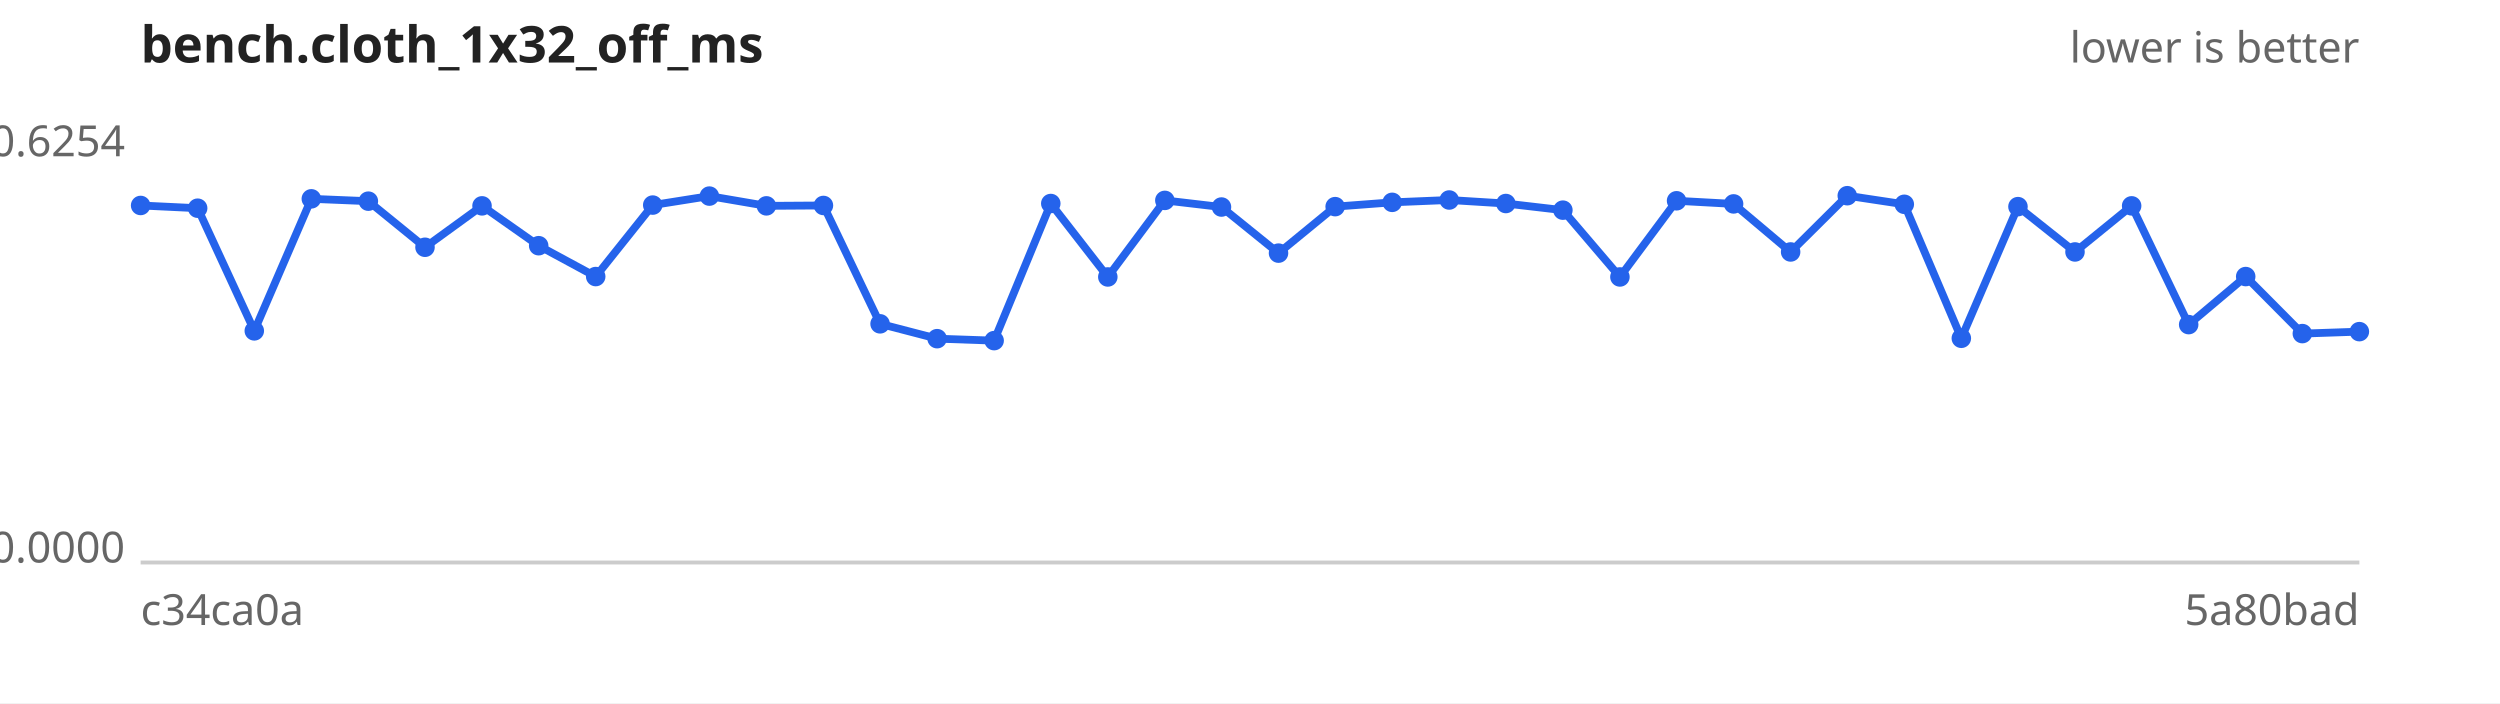
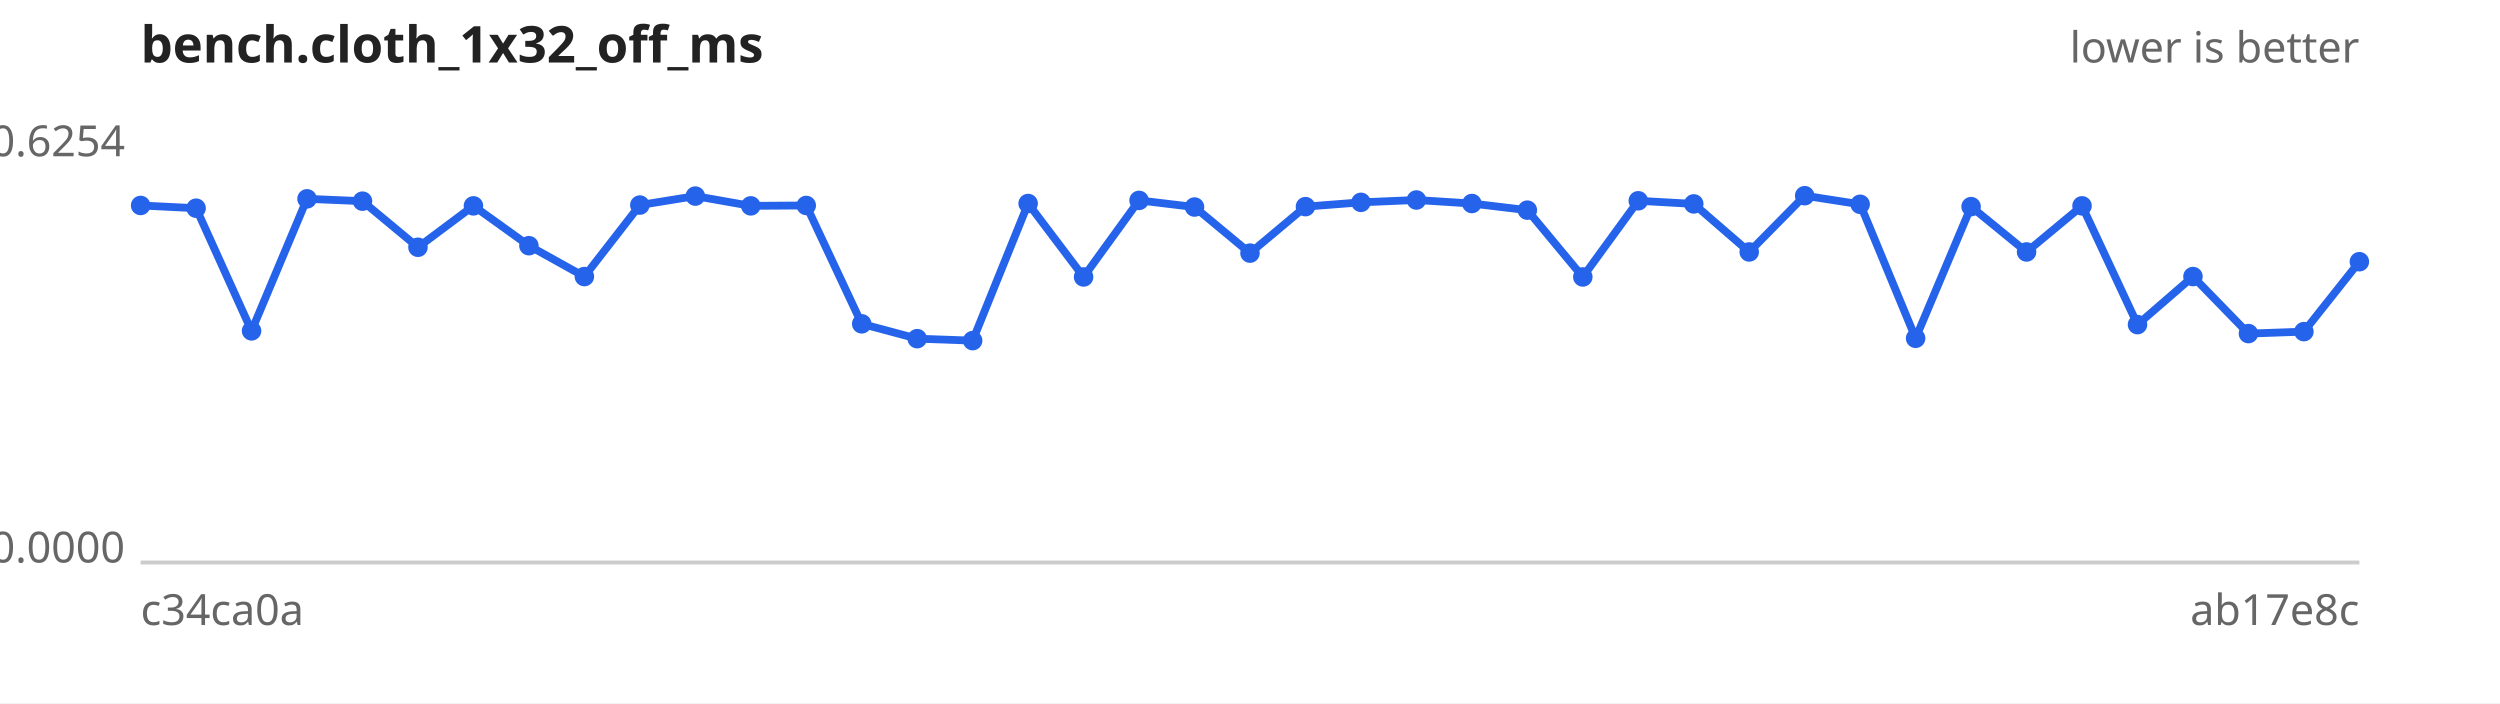
<svg xmlns="http://www.w3.org/2000/svg" width="640" height="180" viewBox="0 0 640 180" font-family="sans-serif" font-size="11">
  <rect width="640" height="180" fill="#ffffff" />
  <text x="36" y="16" font-size="13" font-weight="bold" fill="#222">bench.cloth_1x32_off_ms</text>
  <text x="604" y="16" text-anchor="end" fill="#666">lower is better</text>
  <line x1="36" y1="144" x2="604" y2="144" stroke="#ccc" />
  <text x="32" y="40.0" text-anchor="end" fill="#666">0.6254</text>
  <text x="32" y="144.0" text-anchor="end" fill="#666">0.0000</text>
  <text x="36" y="160" fill="#666">c34ca0a</text>
-   <text x="604" y="160" text-anchor="end" fill="#666">5a80bad</text>
-   <path d="M36.0,52.6 L50.6,53.3 L65.1,84.7 L79.7,50.9 L94.3,51.5 L108.8,63.3 L123.4,52.7 L137.9,62.9 L152.5,70.8 L167.1,52.5 L181.6,50.2 L196.2,52.7 L210.8,52.6 L225.3,82.9 L239.9,86.7 L254.5,87.2 L269.0,52.1 L283.6,70.9 L298.2,51.3 L312.7,53.0 L327.3,64.8 L341.8,52.9 L356.4,51.8 L371.0,51.2 L385.5,52.1 L400.1,53.8 L414.7,70.9 L429.2,51.4 L443.8,52.2 L458.4,64.5 L472.9,50.1 L487.5,52.3 L502.1,86.6 L516.6,52.9 L531.2,64.5 L545.7,52.7 L560.3,83.1 L574.9,70.8 L589.4,85.4 L604.0,84.9" fill="none" stroke="#2563eb" stroke-width="2" />
+   <text x="604" y="160" text-anchor="end" fill="#666">ab17e8c</text>
+   <path d="M36.0,52.6 L50.2,53.3 L64.4,84.7 L78.6,50.9 L92.8,51.5 L107.0,63.3 L121.2,52.7 L135.4,62.9 L149.6,70.8 L163.8,52.5 L178.0,50.2 L192.2,52.7 L206.4,52.6 L220.6,82.9 L234.8,86.7 L249.0,87.2 L263.2,52.1 L277.4,70.9 L291.6,51.3 L305.8,53.0 L320.0,64.8 L334.2,52.9 L348.4,51.8 L362.6,51.2 L376.8,52.1 L391.0,53.8 L405.2,70.9 L419.4,51.4 L433.6,52.2 L447.8,64.5 L462.0,50.1 L476.2,52.3 L490.4,86.6 L504.6,52.9 L518.8,64.5 L533.0,52.7 L547.2,83.1 L561.4,70.8 L575.6,85.4 L589.8,84.9 L604.0,67.0" fill="none" stroke="#2563eb" stroke-width="2" />
  <g fill="#2563eb">
    <circle cx="36.0" cy="52.6" r="2.5" />
-     <circle cx="50.6" cy="53.3" r="2.5" />
-     <circle cx="65.1" cy="84.7" r="2.5" />
-     <circle cx="79.7" cy="50.9" r="2.5" />
-     <circle cx="94.3" cy="51.5" r="2.5" />
-     <circle cx="108.8" cy="63.3" r="2.5" />
-     <circle cx="123.4" cy="52.7" r="2.5" />
-     <circle cx="137.9" cy="62.9" r="2.5" />
-     <circle cx="152.5" cy="70.8" r="2.5" />
-     <circle cx="167.1" cy="52.5" r="2.5" />
-     <circle cx="181.6" cy="50.2" r="2.5" />
-     <circle cx="196.2" cy="52.7" r="2.5" />
-     <circle cx="210.8" cy="52.6" r="2.5" />
-     <circle cx="225.3" cy="82.9" r="2.5" />
-     <circle cx="239.9" cy="86.7" r="2.5" />
-     <circle cx="254.5" cy="87.2" r="2.5" />
-     <circle cx="269.0" cy="52.1" r="2.5" />
-     <circle cx="283.6" cy="70.9" r="2.5" />
-     <circle cx="298.2" cy="51.3" r="2.5" />
-     <circle cx="312.7" cy="53.0" r="2.5" />
-     <circle cx="327.3" cy="64.8" r="2.5" />
-     <circle cx="341.8" cy="52.9" r="2.5" />
-     <circle cx="356.4" cy="51.8" r="2.5" />
-     <circle cx="371.0" cy="51.2" r="2.5" />
-     <circle cx="385.5" cy="52.1" r="2.5" />
-     <circle cx="400.1" cy="53.8" r="2.5" />
-     <circle cx="414.7" cy="70.9" r="2.5" />
-     <circle cx="429.2" cy="51.4" r="2.5" />
-     <circle cx="443.8" cy="52.2" r="2.5" />
-     <circle cx="458.4" cy="64.5" r="2.5" />
-     <circle cx="472.9" cy="50.1" r="2.5" />
-     <circle cx="487.5" cy="52.3" r="2.5" />
-     <circle cx="502.1" cy="86.6" r="2.5" />
-     <circle cx="516.6" cy="52.9" r="2.5" />
-     <circle cx="531.2" cy="64.5" r="2.5" />
-     <circle cx="545.7" cy="52.7" r="2.5" />
-     <circle cx="560.3" cy="83.1" r="2.5" />
-     <circle cx="574.9" cy="70.8" r="2.5" />
-     <circle cx="589.4" cy="85.4" r="2.5" />
-     <circle cx="604.0" cy="84.9" r="2.5" />
+     <circle cx="50.2" cy="53.3" r="2.5" />
+     <circle cx="64.4" cy="84.7" r="2.5" />
+     <circle cx="78.6" cy="50.9" r="2.5" />
+     <circle cx="92.8" cy="51.5" r="2.5" />
+     <circle cx="107.0" cy="63.3" r="2.5" />
+     <circle cx="121.2" cy="52.7" r="2.5" />
+     <circle cx="135.4" cy="62.9" r="2.5" />
+     <circle cx="149.6" cy="70.8" r="2.5" />
+     <circle cx="163.8" cy="52.5" r="2.5" />
+     <circle cx="178.0" cy="50.2" r="2.5" />
+     <circle cx="192.2" cy="52.7" r="2.5" />
+     <circle cx="206.4" cy="52.6" r="2.5" />
+     <circle cx="220.6" cy="82.9" r="2.5" />
+     <circle cx="234.8" cy="86.7" r="2.5" />
+     <circle cx="249.0" cy="87.2" r="2.5" />
+     <circle cx="263.2" cy="52.1" r="2.5" />
+     <circle cx="277.4" cy="70.9" r="2.5" />
+     <circle cx="291.6" cy="51.3" r="2.5" />
+     <circle cx="305.8" cy="53.0" r="2.5" />
+     <circle cx="320.0" cy="64.8" r="2.5" />
+     <circle cx="334.2" cy="52.9" r="2.5" />
+     <circle cx="348.4" cy="51.8" r="2.5" />
+     <circle cx="362.6" cy="51.2" r="2.5" />
+     <circle cx="376.8" cy="52.1" r="2.5" />
+     <circle cx="391.0" cy="53.8" r="2.5" />
+     <circle cx="405.2" cy="70.9" r="2.5" />
+     <circle cx="419.4" cy="51.4" r="2.5" />
+     <circle cx="433.6" cy="52.2" r="2.5" />
+     <circle cx="447.8" cy="64.5" r="2.5" />
+     <circle cx="462.0" cy="50.1" r="2.5" />
+     <circle cx="476.2" cy="52.3" r="2.5" />
+     <circle cx="490.4" cy="86.6" r="2.5" />
+     <circle cx="504.6" cy="52.9" r="2.5" />
+     <circle cx="518.8" cy="64.5" r="2.5" />
+     <circle cx="533.0" cy="52.7" r="2.5" />
+     <circle cx="547.2" cy="83.1" r="2.5" />
+     <circle cx="561.4" cy="70.8" r="2.5" />
+     <circle cx="575.6" cy="85.4" r="2.5" />
+     <circle cx="589.8" cy="84.9" r="2.5" />
+     <circle cx="604.0" cy="67.0" r="2.5" />
  </g>
</svg>
